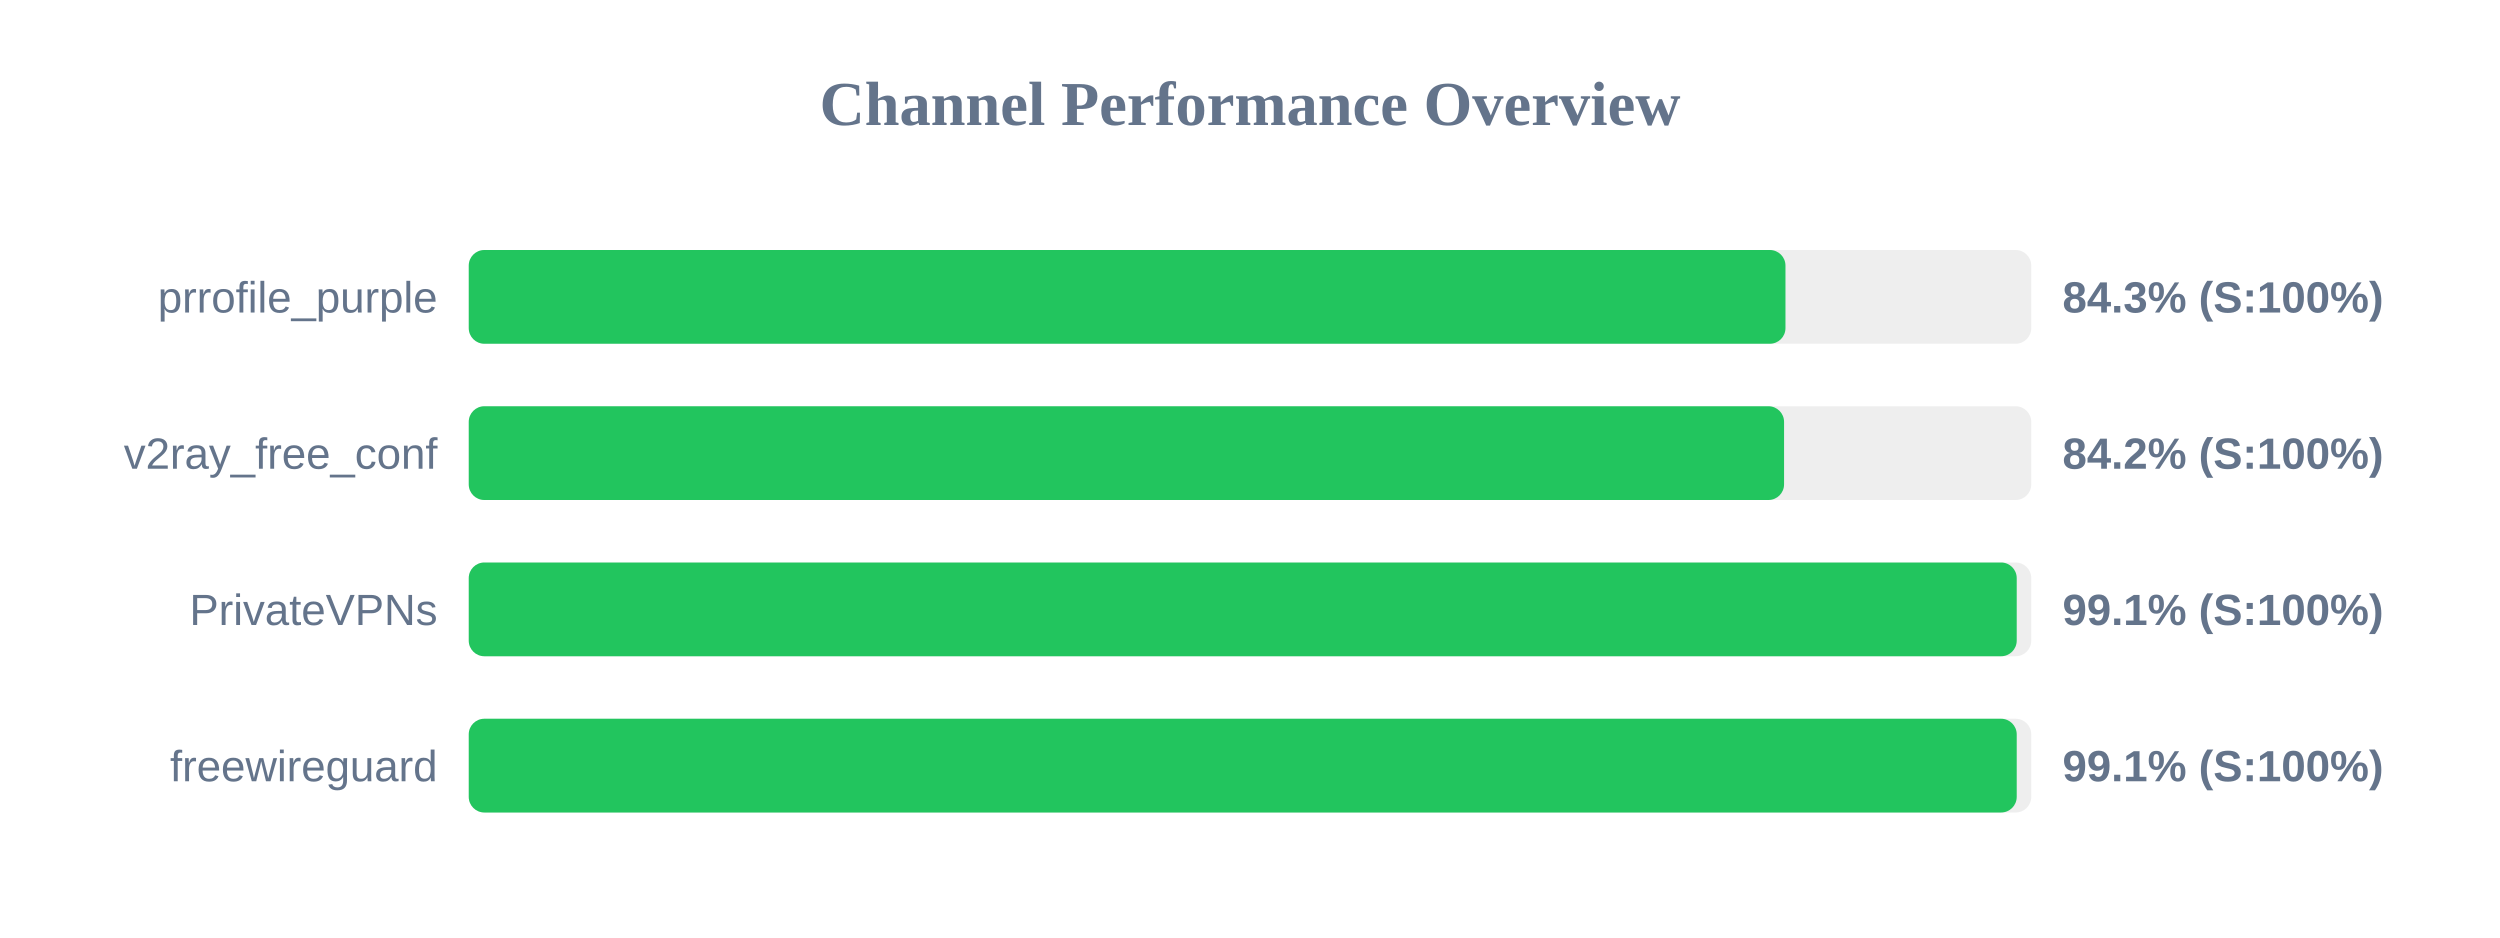
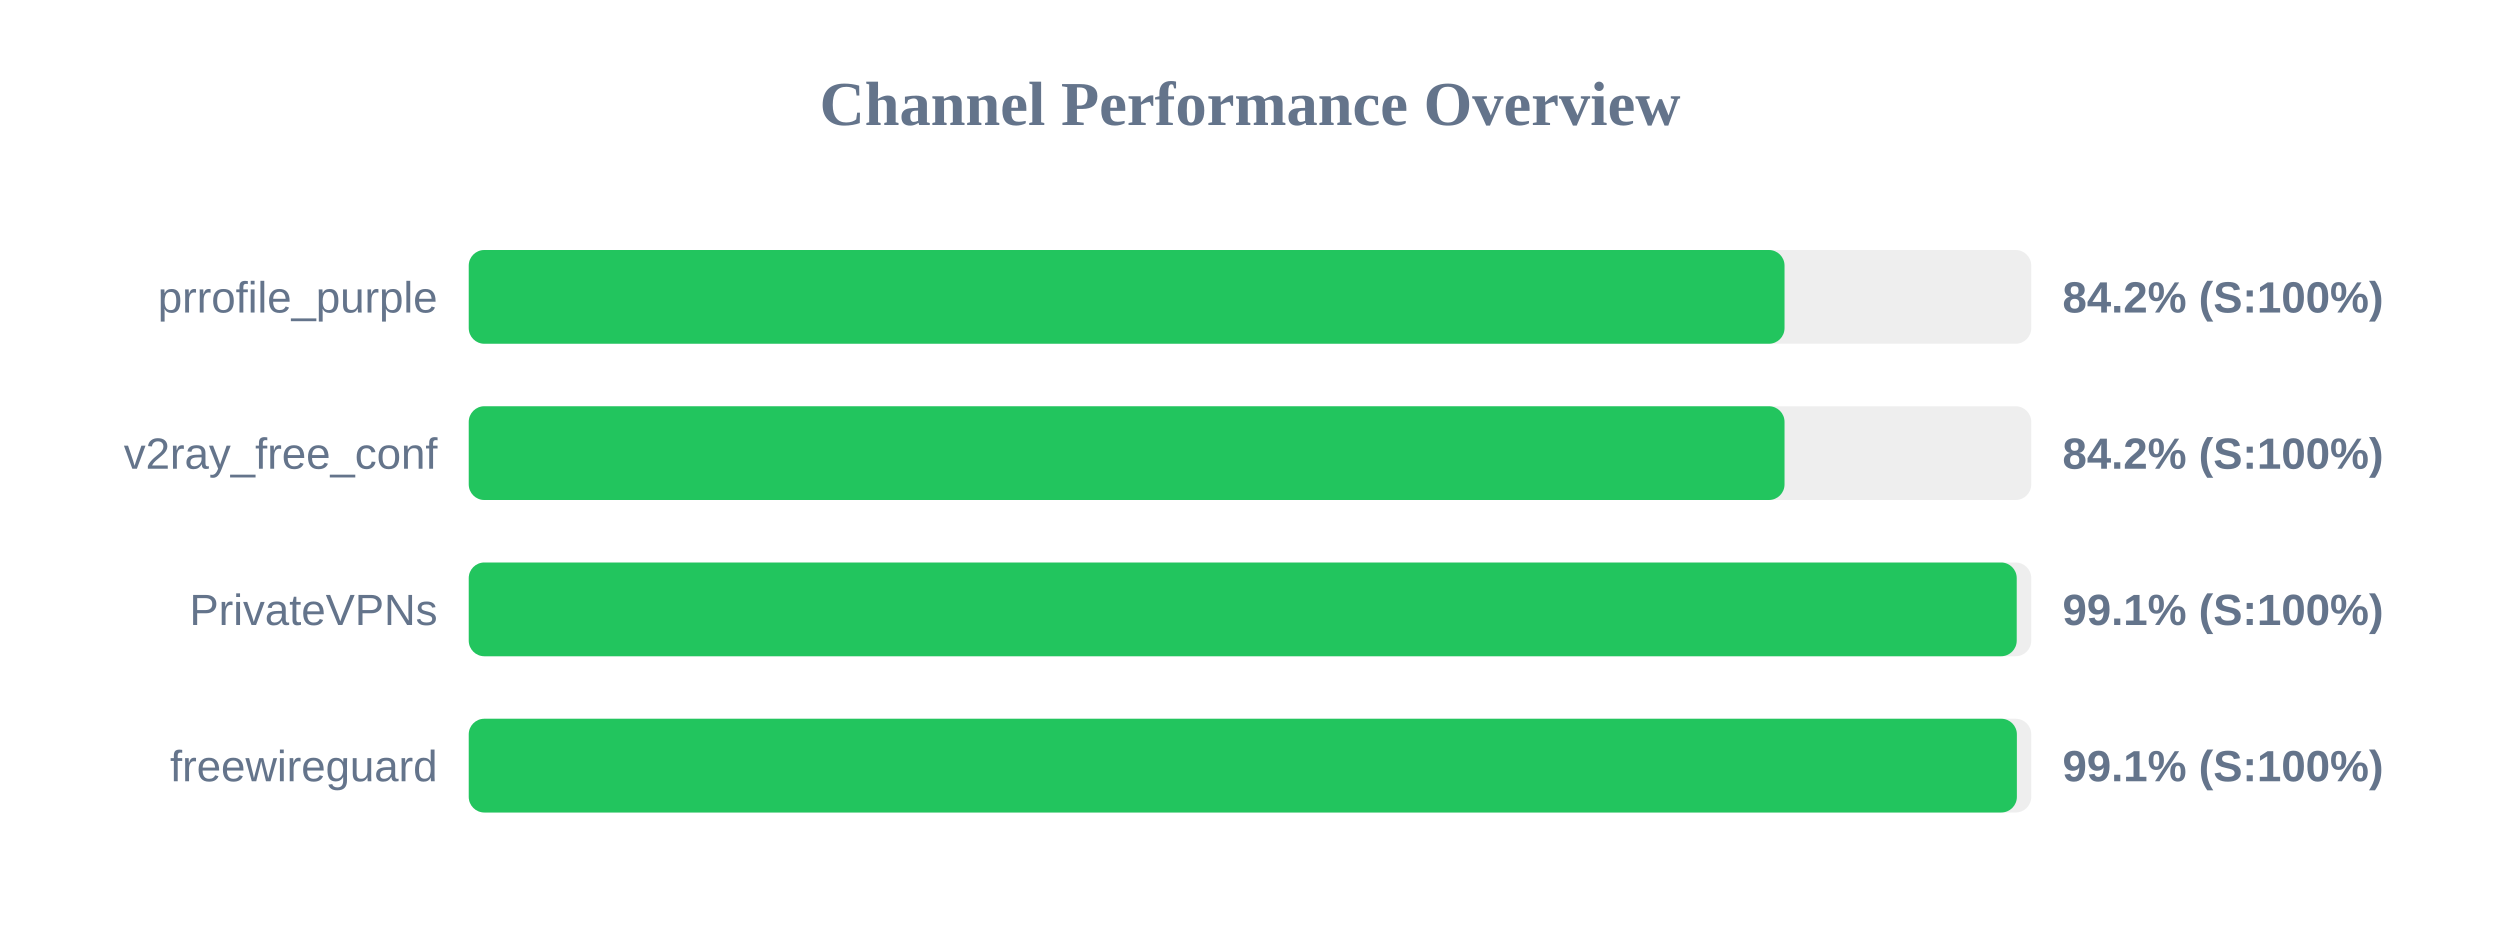
<svg xmlns="http://www.w3.org/2000/svg" width="800" height="300" version="1.1">
  <style>
        .row { font: 14px Arial; fill: #64748b; }
        .score { font: bold 14px Arial; fill: #64748b; }
    </style>
  <text x="400" y="40" text-anchor="middle" font-size="20px" font-weight="bold" fill="#64748b">Channel Performance Overview</text>
  <rect x="150" y="80" width="500" height="30" fill="#eee" rx="5" />
-   <rect x="150" y="80" width="421.35" height="30" fill="#22c55e" rx="5" />
+   <rect x="150" y="80" width="421.05" height="30" fill="#22c55e" rx="5" />
  <text x="140" y="100" text-anchor="end" class="row">prrofile_purple</text>
-   <text x="660" y="100" text-anchor="start" class="score">84.3% (S:100%)</text>
+   <text x="660" y="100" text-anchor="start" class="score">84.2% (S:100%)</text>
  <rect x="150" y="130" width="500" height="30" fill="#eee" rx="5" />
-   <rect x="150" y="130" width="420.9" height="30" fill="#22c55e" rx="5" />
+   <rect x="150" y="130" width="421.05" height="30" fill="#22c55e" rx="5" />
  <text x="140" y="150" text-anchor="end" class="row">v2ray_free_conf</text>
  <text x="660" y="150" text-anchor="start" class="score">84.2% (S:100%)</text>
  <rect x="150" y="180" width="500" height="30" fill="#eee" rx="5" />
  <rect x="150" y="180" width="495.35" height="30" fill="#22c55e" rx="5" />
  <text x="140" y="200" text-anchor="end" class="row">PrivateVPNs</text>
  <text x="660" y="200" text-anchor="start" class="score">99.1% (S:100%)</text>
  <rect x="150" y="230" width="500" height="30" fill="#eee" rx="5" />
-   <rect x="150" y="230" width="495.35" height="30" fill="#22c55e" rx="5" />
+   <rect x="150" y="230" width="495.4" height="30" fill="#22c55e" rx="5" />
  <text x="140" y="250" text-anchor="end" class="row">freewireguard</text>
  <text x="660" y="250" text-anchor="start" class="score">99.1% (S:100%)</text>
</svg>
